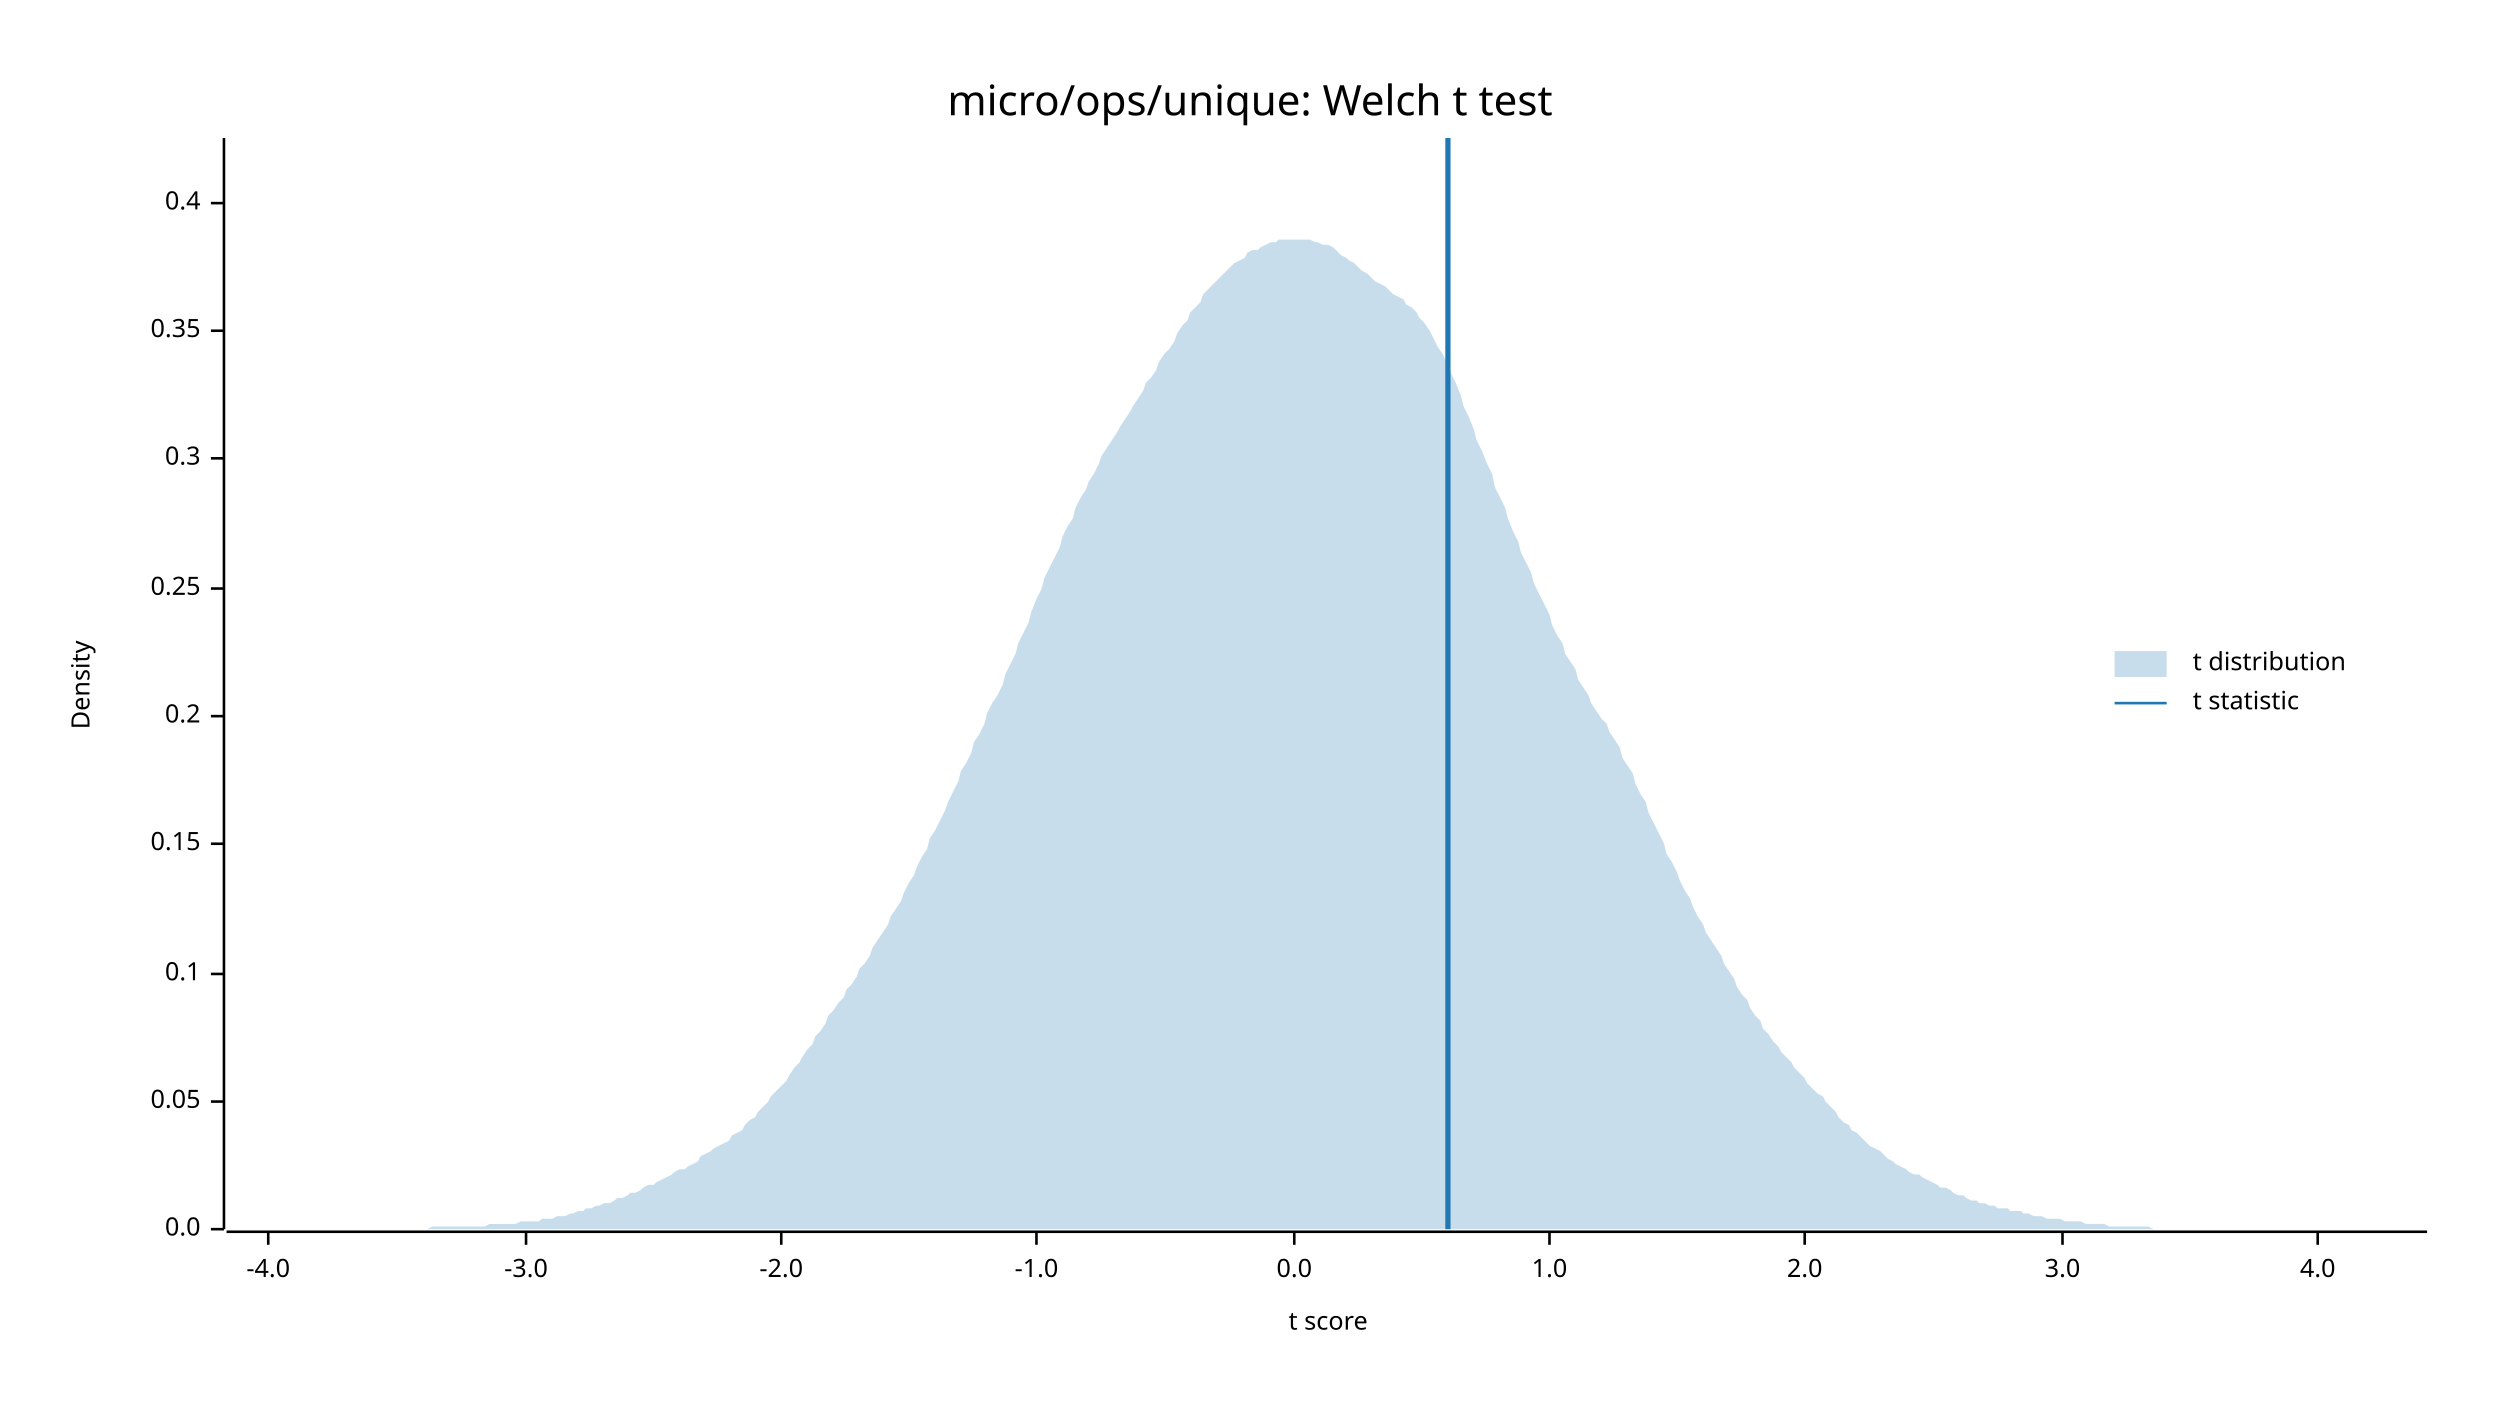
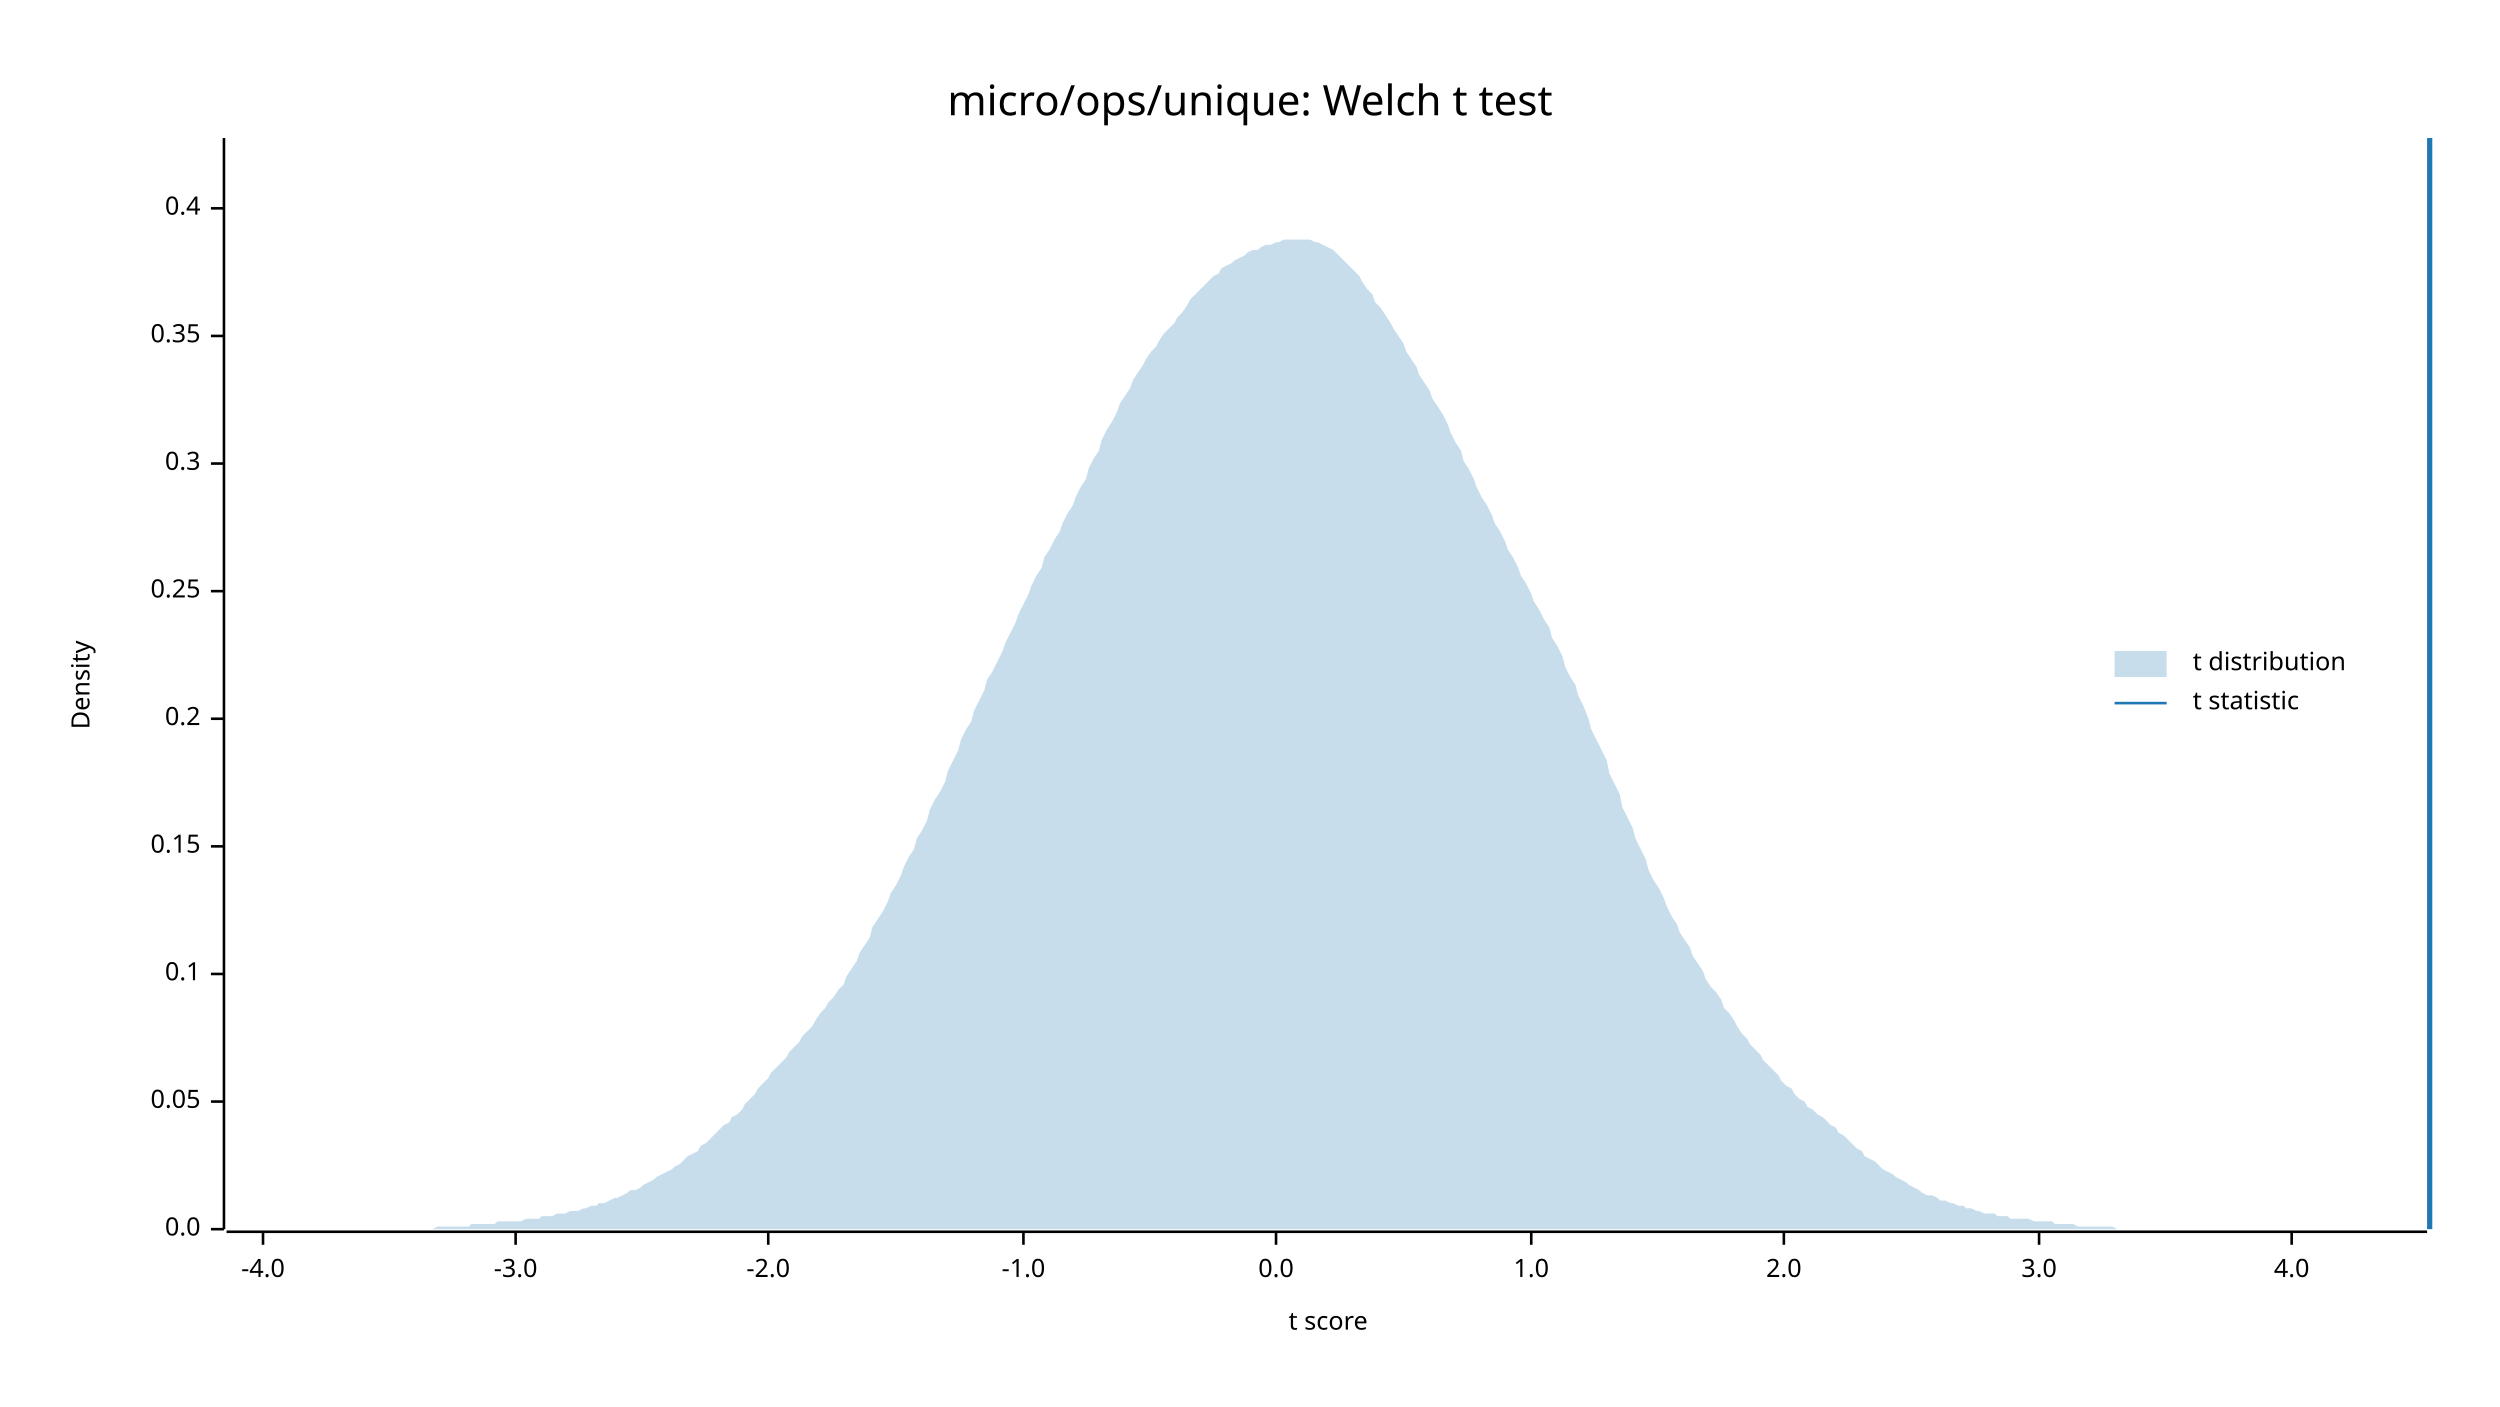
<svg xmlns="http://www.w3.org/2000/svg" width="960" height="540" viewBox="0 0 960 540">
  <text x="480" y="32" dy="0.76em" text-anchor="middle" font-family="sans-serif" font-size="16.129" opacity="1" fill="#000000">
micro/ops/unique: Welch t test
</text>
  <text x="27" y="263" dy="0.76em" text-anchor="middle" font-family="sans-serif" font-size="9.677" opacity="1" fill="#000000" transform="rotate(270, 27, 263)">
Density
</text>
  <text x="510" y="513" dy="-0.5ex" text-anchor="middle" font-family="sans-serif" font-size="9.677" opacity="1" fill="#000000">
t score
</text>
  <polyline fill="none" opacity="1" stroke="#000000" stroke-width="1" points="86,53 86,472 " />
  <text x="77" y="472" dy="0.5ex" text-anchor="end" font-family="sans-serif" font-size="9.677" opacity="1" fill="#000000">
0.0
</text>
  <polyline fill="none" opacity="1" stroke="#000000" stroke-width="1" points="81,472 86,472 " />
  <text x="77" y="423" dy="0.5ex" text-anchor="end" font-family="sans-serif" font-size="9.677" opacity="1" fill="#000000">
0.05
</text>
  <polyline fill="none" opacity="1" stroke="#000000" stroke-width="1" points="81,423 86,423 " />
  <text x="77" y="374" dy="0.5ex" text-anchor="end" font-family="sans-serif" font-size="9.677" opacity="1" fill="#000000">
0.1
</text>
  <polyline fill="none" opacity="1" stroke="#000000" stroke-width="1" points="81,374 86,374 " />
-   <text x="77" y="324" dy="0.5ex" text-anchor="end" font-family="sans-serif" font-size="9.677" opacity="1" fill="#000000">
+   <text x="77" y="325" dy="0.5ex" text-anchor="end" font-family="sans-serif" font-size="9.677" opacity="1" fill="#000000">
0.15
</text>
-   <polyline fill="none" opacity="1" stroke="#000000" stroke-width="1" points="81,324 86,324 " />
-   <text x="77" y="275" dy="0.5ex" text-anchor="end" font-family="sans-serif" font-size="9.677" opacity="1" fill="#000000">
+   <polyline fill="none" opacity="1" stroke="#000000" stroke-width="1" points="81,325 86,325 " />
+   <text x="77" y="276" dy="0.5ex" text-anchor="end" font-family="sans-serif" font-size="9.677" opacity="1" fill="#000000">
0.2
</text>
-   <polyline fill="none" opacity="1" stroke="#000000" stroke-width="1" points="81,275 86,275 " />
-   <text x="77" y="226" dy="0.5ex" text-anchor="end" font-family="sans-serif" font-size="9.677" opacity="1" fill="#000000">
+   <polyline fill="none" opacity="1" stroke="#000000" stroke-width="1" points="81,276 86,276 " />
+   <text x="77" y="227" dy="0.5ex" text-anchor="end" font-family="sans-serif" font-size="9.677" opacity="1" fill="#000000">
0.25
</text>
-   <polyline fill="none" opacity="1" stroke="#000000" stroke-width="1" points="81,226 86,226 " />
-   <text x="77" y="176" dy="0.5ex" text-anchor="end" font-family="sans-serif" font-size="9.677" opacity="1" fill="#000000">
+   <polyline fill="none" opacity="1" stroke="#000000" stroke-width="1" points="81,227 86,227 " />
+   <text x="77" y="178" dy="0.5ex" text-anchor="end" font-family="sans-serif" font-size="9.677" opacity="1" fill="#000000">
0.3
</text>
-   <polyline fill="none" opacity="1" stroke="#000000" stroke-width="1" points="81,176 86,176 " />
-   <text x="77" y="127" dy="0.5ex" text-anchor="end" font-family="sans-serif" font-size="9.677" opacity="1" fill="#000000">
+   <polyline fill="none" opacity="1" stroke="#000000" stroke-width="1" points="81,178 86,178 " />
+   <text x="77" y="129" dy="0.5ex" text-anchor="end" font-family="sans-serif" font-size="9.677" opacity="1" fill="#000000">
0.35
</text>
-   <polyline fill="none" opacity="1" stroke="#000000" stroke-width="1" points="81,127 86,127 " />
-   <text x="77" y="78" dy="0.5ex" text-anchor="end" font-family="sans-serif" font-size="9.677" opacity="1" fill="#000000">
+   <polyline fill="none" opacity="1" stroke="#000000" stroke-width="1" points="81,129 86,129 " />
+   <text x="77" y="80" dy="0.5ex" text-anchor="end" font-family="sans-serif" font-size="9.677" opacity="1" fill="#000000">
0.4
</text>
-   <polyline fill="none" opacity="1" stroke="#000000" stroke-width="1" points="81,78 86,78 " />
+   <polyline fill="none" opacity="1" stroke="#000000" stroke-width="1" points="81,80 86,80 " />
  <polyline fill="none" opacity="1" stroke="#000000" stroke-width="1" points="87,473 932,473 " />
-   <text x="103" y="483" dy="0.76em" text-anchor="middle" font-family="sans-serif" font-size="9.677" opacity="1" fill="#000000">
+   <text x="101" y="483" dy="0.76em" text-anchor="middle" font-family="sans-serif" font-size="9.677" opacity="1" fill="#000000">
-4.0
</text>
-   <polyline fill="none" opacity="1" stroke="#000000" stroke-width="1" points="103,473 103,478 " />
-   <text x="202" y="483" dy="0.76em" text-anchor="middle" font-family="sans-serif" font-size="9.677" opacity="1" fill="#000000">
+   <polyline fill="none" opacity="1" stroke="#000000" stroke-width="1" points="101,473 101,478 " />
+   <text x="198" y="483" dy="0.76em" text-anchor="middle" font-family="sans-serif" font-size="9.677" opacity="1" fill="#000000">
-3.0
</text>
-   <polyline fill="none" opacity="1" stroke="#000000" stroke-width="1" points="202,473 202,478 " />
-   <text x="300" y="483" dy="0.76em" text-anchor="middle" font-family="sans-serif" font-size="9.677" opacity="1" fill="#000000">
+   <polyline fill="none" opacity="1" stroke="#000000" stroke-width="1" points="198,473 198,478 " />
+   <text x="295" y="483" dy="0.76em" text-anchor="middle" font-family="sans-serif" font-size="9.677" opacity="1" fill="#000000">
-2.0
</text>
-   <polyline fill="none" opacity="1" stroke="#000000" stroke-width="1" points="300,473 300,478 " />
-   <text x="398" y="483" dy="0.76em" text-anchor="middle" font-family="sans-serif" font-size="9.677" opacity="1" fill="#000000">
+   <polyline fill="none" opacity="1" stroke="#000000" stroke-width="1" points="295,473 295,478 " />
+   <text x="393" y="483" dy="0.76em" text-anchor="middle" font-family="sans-serif" font-size="9.677" opacity="1" fill="#000000">
-1.0
</text>
-   <polyline fill="none" opacity="1" stroke="#000000" stroke-width="1" points="398,473 398,478 " />
-   <text x="497" y="483" dy="0.76em" text-anchor="middle" font-family="sans-serif" font-size="9.677" opacity="1" fill="#000000">
+   <polyline fill="none" opacity="1" stroke="#000000" stroke-width="1" points="393,473 393,478 " />
+   <text x="490" y="483" dy="0.76em" text-anchor="middle" font-family="sans-serif" font-size="9.677" opacity="1" fill="#000000">
0.0
</text>
-   <polyline fill="none" opacity="1" stroke="#000000" stroke-width="1" points="497,473 497,478 " />
-   <text x="595" y="483" dy="0.76em" text-anchor="middle" font-family="sans-serif" font-size="9.677" opacity="1" fill="#000000">
+   <polyline fill="none" opacity="1" stroke="#000000" stroke-width="1" points="490,473 490,478 " />
+   <text x="588" y="483" dy="0.76em" text-anchor="middle" font-family="sans-serif" font-size="9.677" opacity="1" fill="#000000">
1.0
</text>
-   <polyline fill="none" opacity="1" stroke="#000000" stroke-width="1" points="595,473 595,478 " />
-   <text x="693" y="483" dy="0.76em" text-anchor="middle" font-family="sans-serif" font-size="9.677" opacity="1" fill="#000000">
+   <polyline fill="none" opacity="1" stroke="#000000" stroke-width="1" points="588,473 588,478 " />
+   <text x="685" y="483" dy="0.76em" text-anchor="middle" font-family="sans-serif" font-size="9.677" opacity="1" fill="#000000">
2.0
</text>
-   <polyline fill="none" opacity="1" stroke="#000000" stroke-width="1" points="693,473 693,478 " />
-   <text x="792" y="483" dy="0.76em" text-anchor="middle" font-family="sans-serif" font-size="9.677" opacity="1" fill="#000000">
+   <polyline fill="none" opacity="1" stroke="#000000" stroke-width="1" points="685,473 685,478 " />
+   <text x="783" y="483" dy="0.76em" text-anchor="middle" font-family="sans-serif" font-size="9.677" opacity="1" fill="#000000">
3.0
</text>
-   <polyline fill="none" opacity="1" stroke="#000000" stroke-width="1" points="792,473 792,478 " />
-   <text x="890" y="483" dy="0.76em" text-anchor="middle" font-family="sans-serif" font-size="9.677" opacity="1" fill="#000000">
+   <polyline fill="none" opacity="1" stroke="#000000" stroke-width="1" points="783,473 783,478 " />
+   <text x="880" y="483" dy="0.76em" text-anchor="middle" font-family="sans-serif" font-size="9.677" opacity="1" fill="#000000">
4.0
</text>
-   <polyline fill="none" opacity="1" stroke="#000000" stroke-width="1" points="890,473 890,478 " />
-   <polygon opacity="0.25" fill="#1F78B4" points="87,472 88,472 90,472 92,472 93,472 95,472 97,472 98,472 100,472 102,472 103,472 105,472 107,472 109,472 110,472 112,472 114,472 115,472 117,472 119,472 120,472 122,472 124,472 125,472 127,472 129,472 131,472 132,472 134,472 136,472 137,472 139,472 141,472 142,472 144,472 146,472 147,472 149,472 151,472 153,472 154,472 156,472 158,472 159,472 161,472 163,472 164,472 166,471 168,471 169,471 171,471 173,471 175,471 176,471 178,471 180,471 181,471 183,471 185,471 186,471 188,470 190,470 191,470 193,470 195,470 197,470 198,470 200,469 202,469 203,469 205,469 207,469 208,468 210,468 212,468 214,467 215,467 217,467 219,466 220,466 222,465 224,465 225,464 227,464 229,463 230,463 232,462 234,462 236,461 237,460 239,460 241,459 242,458 244,458 246,457 247,456 249,455 251,455 252,454 254,453 256,452 258,451 259,450 261,449 263,449 264,448 266,447 268,446 269,444 271,443 273,442 274,441 276,440 278,439 280,438 281,436 283,435 285,434 286,432 288,430 290,429 291,427 293,425 295,423 296,421 298,419 300,417 302,415 303,413 305,410 307,408 308,406 310,403 312,401 313,398 315,396 317,393 318,390 320,388 322,385 324,383 325,380 327,378 329,375 330,372 332,370 334,367 335,364 337,361 339,358 341,355 342,352 344,349 346,346 347,343 349,339 351,336 352,333 354,329 356,326 357,322 359,319 361,315 363,311 364,308 366,304 368,300 369,296 371,293 373,289 374,285 376,282 378,278 379,274 381,270 383,267 385,263 386,259 388,255 390,251 391,247 393,243 395,239 396,235 398,230 400,226 401,222 403,218 405,214 407,210 408,206 410,202 412,199 413,195 415,191 417,188 418,185 420,182 422,178 423,175 425,172 427,169 429,166 430,164 432,161 434,158 435,156 437,153 439,150 440,147 442,145 444,142 445,139 447,136 449,134 451,131 452,128 454,125 456,123 457,120 459,118 461,116 462,113 464,111 466,109 468,107 469,106 471,104 473,102 474,101 476,100 478,99 479,97 481,96 483,96 484,95 486,94 488,93 490,93 491,92 493,92 495,92 496,92 498,92 500,92 501,92 503,92 505,93 506,93 508,94 510,94 512,95 513,96 515,98 517,99 518,100 520,101 522,103 523,104 525,105 527,107 528,108 530,109 532,110 534,112 535,113 537,114 539,115 540,117 542,118 544,120 545,122 547,124 549,127 550,129 552,133 554,136 556,140 557,143 559,147 561,152 562,156 564,160 566,165 567,169 569,173 571,178 573,182 574,187 576,191 578,195 579,199 581,204 583,208 584,212 586,216 588,220 589,224 591,228 593,232 595,236 596,240 598,244 600,247 601,251 603,254 605,257 606,261 608,264 610,267 611,270 613,273 615,276 617,278 618,281 620,284 622,287 623,291 625,294 627,297 628,301 630,305 632,308 633,312 635,316 637,320 639,324 640,328 642,331 644,335 645,338 647,342 649,345 650,348 652,352 654,355 655,358 657,361 659,364 661,367 662,370 664,373 666,376 667,379 669,382 671,384 672,387 674,390 676,392 677,395 679,397 681,400 683,402 684,404 686,406 688,408 689,410 691,412 693,414 694,416 696,418 698,420 700,421 701,423 703,425 705,427 706,429 708,431 710,432 711,434 713,435 715,437 716,438 718,440 720,441 722,442 723,443 725,445 727,446 728,447 730,448 732,449 733,450 735,451 737,451 738,452 740,453 742,454 744,455 745,456 747,456 749,457 750,458 752,459 754,459 755,460 757,461 759,461 760,462 762,462 764,463 766,463 767,464 769,464 771,464 772,465 774,465 776,465 777,466 779,466 781,467 782,467 784,467 786,468 788,468 789,468 791,468 793,469 794,469 796,469 798,469 799,469 801,470 803,470 804,470 806,470 808,470 810,471 811,471 813,471 815,471 816,471 818,471 820,471 821,471 823,471 825,471 827,472 828,472 830,472 832,472 833,472 835,472 837,472 838,472 840,472 842,472 843,472 845,472 847,472 849,472 850,472 852,472 854,472 855,472 857,472 859,472 860,472 862,472 864,472 865,472 867,472 869,472 871,472 872,472 874,472 876,472 877,472 879,472 881,472 882,472 884,472 886,472 887,472 889,472 891,472 893,472 894,472 896,472 898,472 899,472 901,472 903,472 904,472 906,472 908,472 909,472 911,472 913,472 915,472 916,472 918,472 920,472 921,472 923,472 925,472 926,472 928,472 930,472 932,472 932,472 87,472 " />
-   <polyline fill="none" opacity="1" stroke="#1F78B4" stroke-width="2" points="556,472 556,53 " />
+   <polyline fill="none" opacity="1" stroke="#000000" stroke-width="1" points="880,473 880,478 " />
+   <polygon opacity="0.25" fill="#1F78B4" points="87,472 88,472 90,472 92,472 93,472 95,472 97,472 98,472 100,472 102,472 103,472 105,472 107,472 109,472 110,472 112,472 114,472 115,472 117,472 119,472 120,472 122,472 124,472 125,472 127,472 129,472 131,472 132,472 134,472 136,472 137,472 139,472 141,472 142,472 144,472 146,472 147,472 149,472 151,472 153,472 154,472 156,472 158,472 159,472 161,472 163,472 164,472 166,472 168,471 169,471 171,471 173,471 175,471 176,471 178,471 180,471 181,470 183,470 185,470 186,470 188,470 190,470 191,469 193,469 195,469 197,469 198,469 200,469 202,468 203,468 205,468 207,468 208,467 210,467 212,467 214,466 215,466 217,466 219,465 220,465 222,465 224,464 225,464 227,463 229,463 230,462 232,462 234,461 236,460 237,460 239,459 241,458 242,457 244,457 246,456 247,455 249,454 251,453 252,452 254,451 256,450 258,449 259,448 261,447 263,445 264,444 266,443 268,442 269,440 271,439 273,437 274,436 276,434 278,432 280,431 281,429 283,428 285,426 286,424 288,422 290,420 291,418 293,416 295,414 296,412 298,410 300,408 302,406 303,404 305,402 307,400 308,398 310,396 312,394 313,392 315,389 317,387 318,385 320,383 322,380 324,378 325,375 327,372 329,369 330,366 332,363 334,360 335,356 337,353 339,350 341,346 342,343 344,340 346,336 347,333 349,329 351,326 352,322 354,319 356,315 357,311 359,307 361,304 363,300 364,296 366,292 368,288 369,284 371,280 373,277 374,273 376,269 378,265 379,261 381,258 383,254 385,250 386,247 388,243 390,239 391,236 393,232 395,228 396,225 398,221 400,218 401,214 403,211 405,207 407,204 408,201 410,197 412,194 413,191 415,187 417,184 418,180 420,176 422,173 423,169 425,165 427,162 429,158 430,155 432,152 434,149 435,146 437,143 439,140 440,138 442,135 444,133 445,131 447,128 449,126 451,124 452,122 454,120 456,117 457,115 459,113 461,111 462,110 464,108 466,106 468,105 469,103 471,102 473,101 474,100 476,99 478,98 479,97 481,96 483,96 484,95 486,94 488,94 490,93 491,93 493,92 495,92 496,92 498,92 500,92 501,92 503,92 505,93 506,93 508,94 510,95 512,96 513,97 515,99 517,101 518,102 520,104 522,106 523,108 525,111 527,113 528,116 530,118 532,121 534,124 535,126 537,129 539,132 540,135 542,138 544,141 545,144 547,147 549,150 550,153 552,156 554,159 556,163 557,166 559,170 561,173 562,177 564,180 566,184 567,187 569,191 571,194 573,198 574,201 576,204 578,208 579,211 581,214 583,218 584,221 586,224 588,228 589,231 591,234 593,238 595,241 596,245 598,248 600,252 601,256 603,260 605,263 606,267 608,271 610,276 611,280 613,284 615,288 617,292 618,297 620,301 622,305 623,310 625,314 627,318 628,322 630,326 632,330 633,334 635,338 637,341 639,345 640,348 642,352 644,355 645,358 647,361 649,364 650,367 652,370 654,373 655,376 657,379 659,381 661,384 662,387 664,389 666,392 667,394 669,397 671,399 672,401 674,403 676,405 677,407 679,409 681,411 683,413 684,415 686,417 688,418 689,420 691,422 693,423 694,425 696,426 698,428 700,429 701,430 703,432 705,433 706,435 708,436 710,438 711,439 713,441 715,442 716,444 718,445 720,446 722,448 723,449 725,450 727,451 728,452 730,453 732,454 733,455 735,456 737,457 738,458 740,459 742,459 744,460 745,461 747,461 749,462 750,462 752,463 754,463 755,464 757,464 759,465 760,465 762,466 764,466 766,466 767,467 769,467 771,467 772,468 774,468 776,468 777,468 779,468 781,469 782,469 784,469 786,469 788,469 789,470 791,470 793,470 794,470 796,470 798,471 799,471 801,471 803,471 804,471 806,471 808,471 810,471 811,471 813,472 815,472 816,472 818,472 820,472 821,472 823,472 825,472 827,472 828,472 830,472 832,472 833,472 835,472 837,472 838,472 840,472 842,472 843,472 845,472 847,472 849,472 850,472 852,472 854,472 855,472 857,472 859,472 860,472 862,472 864,472 865,472 867,472 869,472 871,472 872,472 874,472 876,472 877,472 879,472 881,472 882,472 884,472 886,472 887,472 889,472 891,472 893,472 894,472 896,472 898,472 899,472 901,472 903,472 904,472 906,472 908,472 909,472 911,472 913,472 915,472 916,472 918,472 920,472 921,472 923,472 925,472 926,472 928,472 930,472 932,472 932,472 87,472 " />
+   <polyline fill="none" opacity="1" stroke="#1F78B4" stroke-width="2" points="933,472 933,53 " />
  <text x="842" y="250" dy="0.76em" text-anchor="start" font-family="sans-serif" font-size="9.677" opacity="1" fill="#000000">
t distribution
</text>
  <text x="842" y="265" dy="0.76em" text-anchor="start" font-family="sans-serif" font-size="9.677" opacity="1" fill="#000000">
t statistic
</text>
  <rect x="812" y="250" width="20" height="10" opacity="0.25" fill="#1F78B4" stroke="none" />
  <polyline fill="none" opacity="1" stroke="#1F78B4" stroke-width="1" points="812,270 832,270 " />
</svg>
